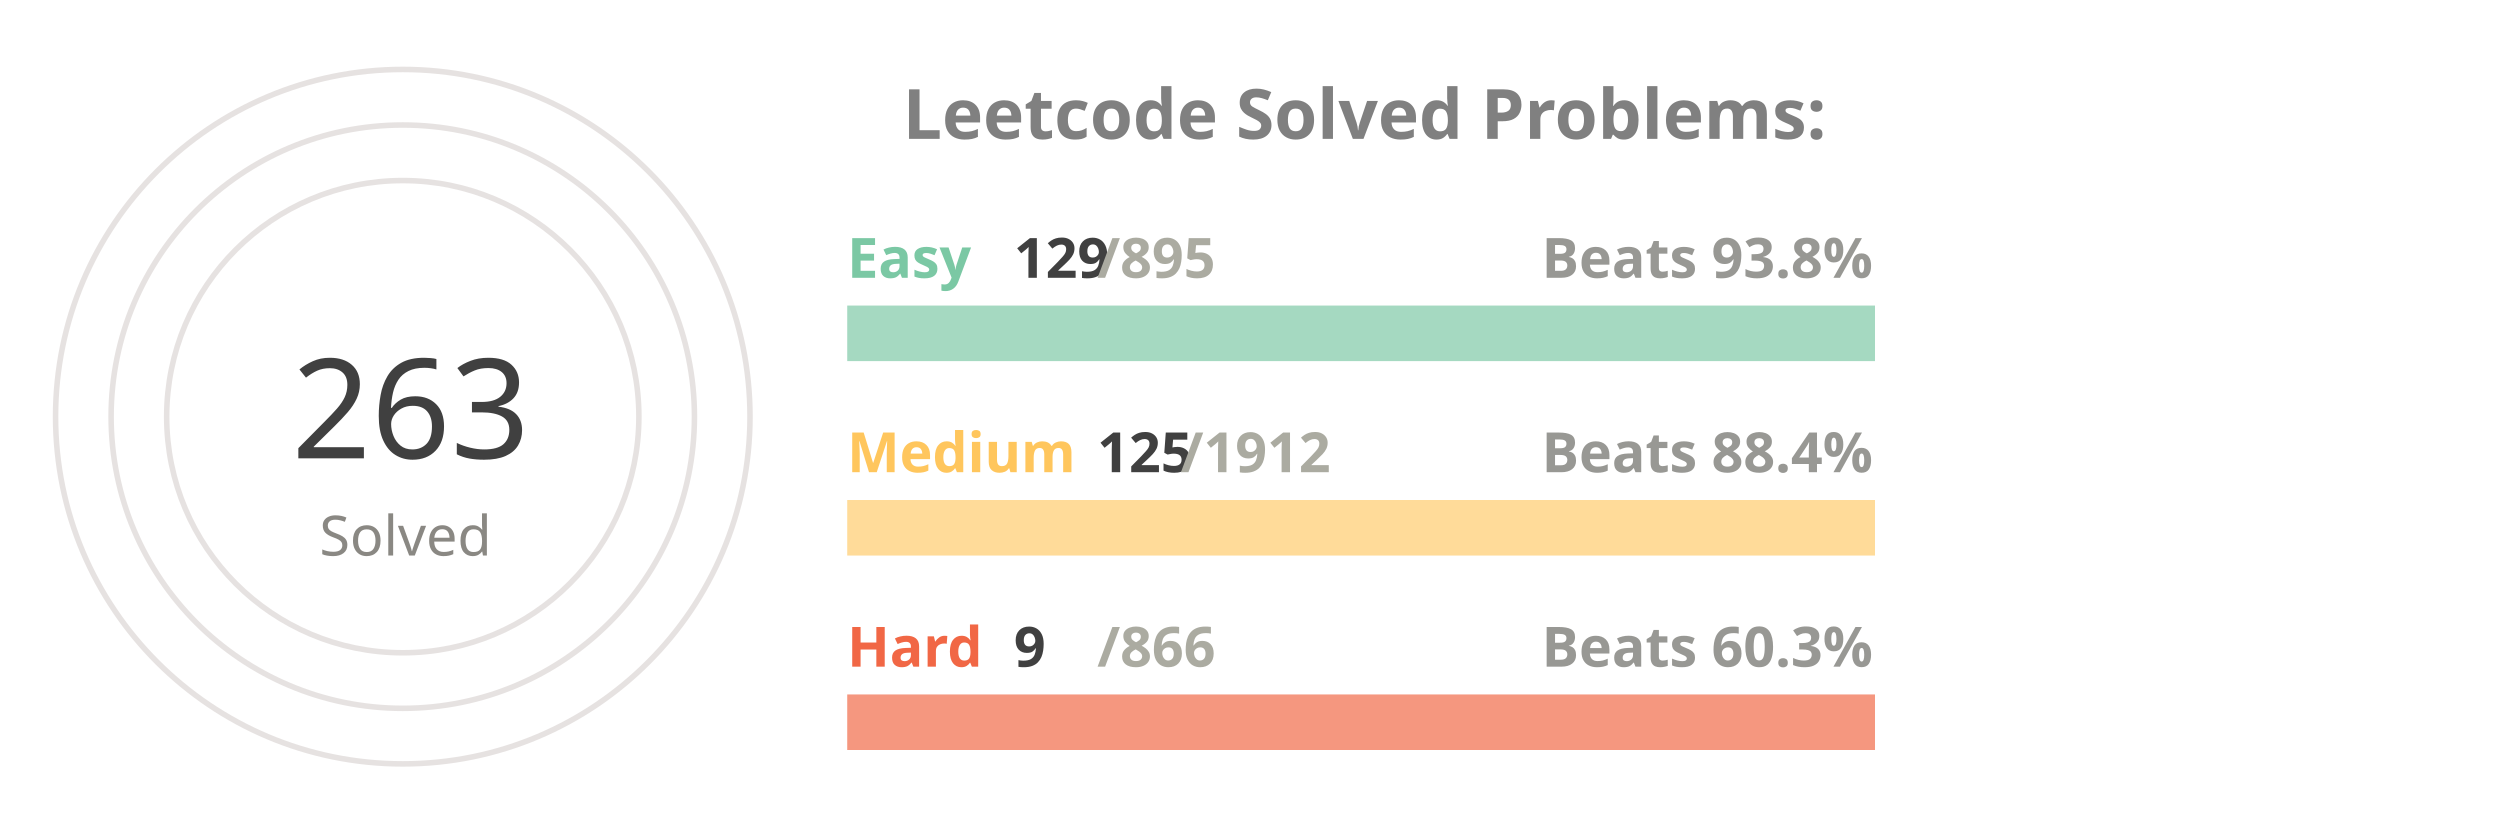
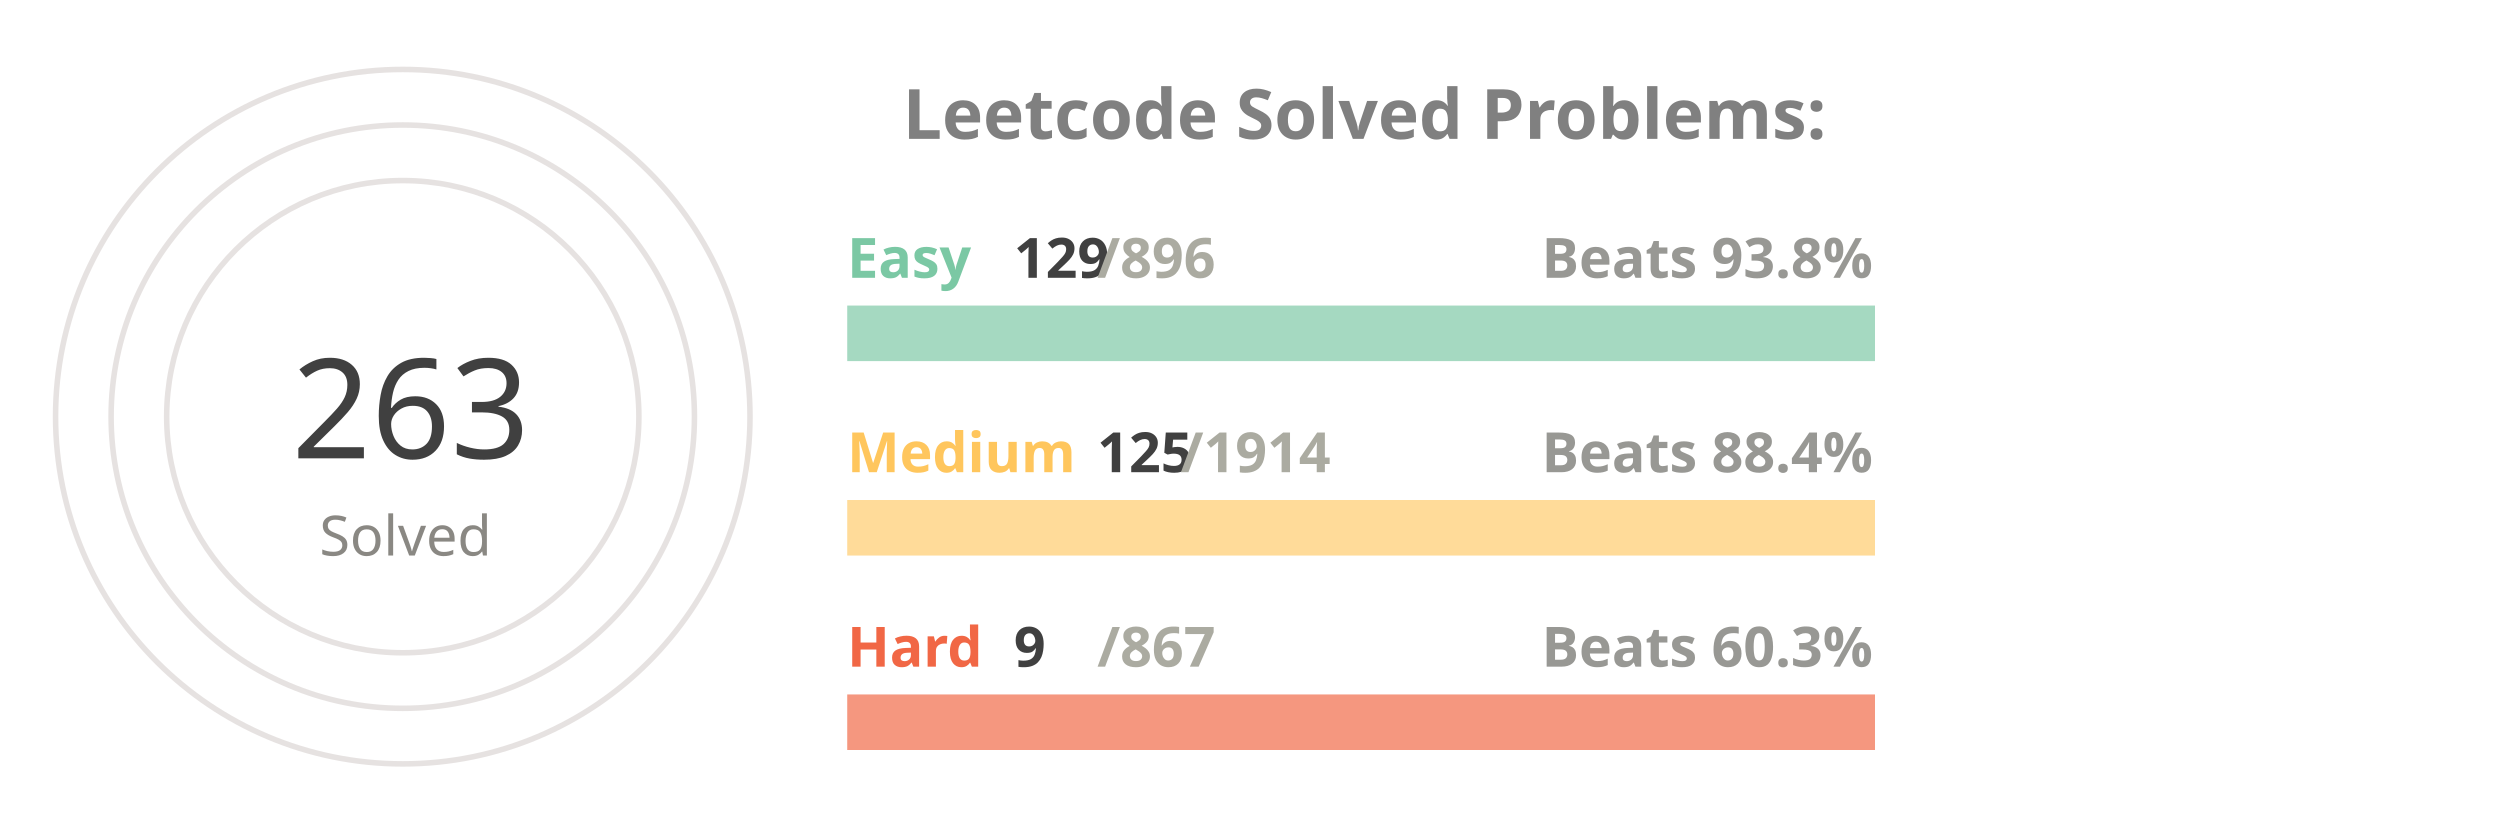
<svg xmlns="http://www.w3.org/2000/svg" viewBox="0 0 650 300" height="200px" width="600px">
  <style>
.label {
	font: bold 25px sans-serif;
	color: #404040;
	-webkit-text-stroke: 1px white;
  }
.name {
	font: bold 20px sans-serif;
	color: #404040;
  }

.line {
	stroke-dasharray: 1000;
	stroke-dashoffset: 1000;
	animation: dash 3.5s ease-in-out forwards;	
	animation-iteration-count: infinite;
	animation-direction: alternate-reverse;
}

.totalSum {
	font: 50px sans-serif;
}

.totalSumLabel {
	font: 20px sans-serif;
}

.path {
	stroke-dasharray: 1000;
	stroke-dashoffset: 1000;
	animation: dash 3.5s ease-in-out forwards;	
	animation-iteration-count: infinite;
	animation-direction: alternate-reverse;
}
  
@keyframes dash {
	to {
		stroke-dashoffset: 0;
	}
}

</style>
  <g stroke="#E6E2E1" fill="none" stroke-width="2">
    <circle cx="20" cy="150" r="125" />
    <circle cx="20" cy="150" r="105" />
    <circle cx="20" cy="150" r="85" />
  </g>
  <g fill="none" stroke-width="20">
    <line x1="180" y1="120" x2="550" y2="120" stroke="#a5d9c1" />
    <line x1="180" y1="190" x2="550" y2="190" stroke="#ffdb99" />
    <line x1="180" y1="260" x2="550" y2="260" stroke="#f5977f" />
  </g>
  <g fill="none" stroke-width="20" class="line">
    <line x1="180" y1="120" x2="233" y2="120" stroke="#7BC8A4" />
    <line x1="180" y1="190" x2="204" y2="190" stroke="#FFC65D" />
    <line x1="180" y1="260" x2="183" y2="260" stroke="#F16745" />
  </g>
  <g fill="none" stroke-width="20" stroke-linecap="round" class="path">
    <path d="M 20 25 A 125 125 45 0 1 115 69" stroke="#7BC8A4" />
    <path d="M 20 45 A 105 105 45 0 1 57 51" stroke="#FFC65D" />
    <path d="M 20 65 A 85 85 45 0 1 24 65" stroke="#F16745" />
  </g>
  <g class="name">
    <text x="180" y="100" fill="#7BC8A4">Easy</text>
    <text x="240" y="100" fill="#404040">129</text>
-     <text x="270" y="100" fill="#ABABA1">/895</text>
+     <text x="270" y="100" fill="#ABABA1">/896</text>
    <text x="430" y="100" fill="#989894">Beats 93.8%</text>
    <text x="180" y="170" fill="#FFC65D">Medium</text>
    <text x="270" y="170" fill="#404040">125</text>
-     <text x="300" y="170" fill="#ABABA1">/1912</text>
+     <text x="300" y="170" fill="#ABABA1">/1914</text>
    <text x="430" y="170" fill="#989894">Beats 88.4%</text>
    <text x="180" y="240" fill="#F16745">Hard</text>
    <text x="240" y="240" fill="#404040">9</text>
-     <text x="270" y="240" fill="#ABABA1">/866</text>
+     <text x="270" y="240" fill="#ABABA1">/867</text>
    <text x="430" y="240" fill="#989894">Beats 60.3%</text>
  </g>
  <g>
    <text x="-20" y="165" fill="#404040" class="totalSum">263</text>
    <text x="-10" y="200" fill="#8A8883" class="totalSumLabel">Solved</text>
  </g>
  <g class="label">
    <text x="200" y="50" fill="gray">Leetcode Solved Problems:</text>
  </g>
</svg>
